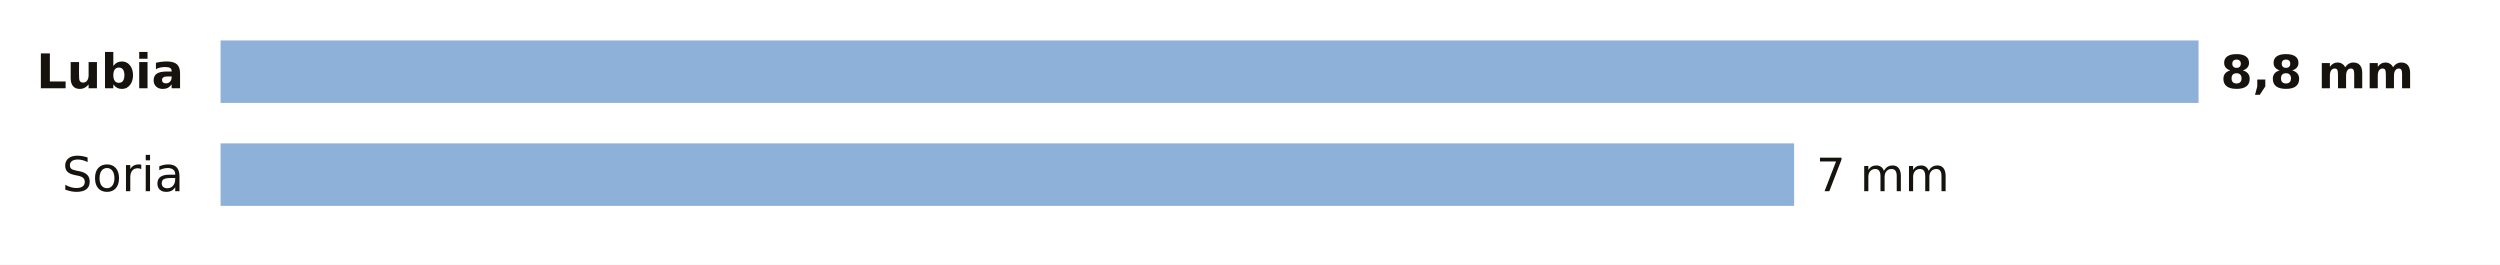
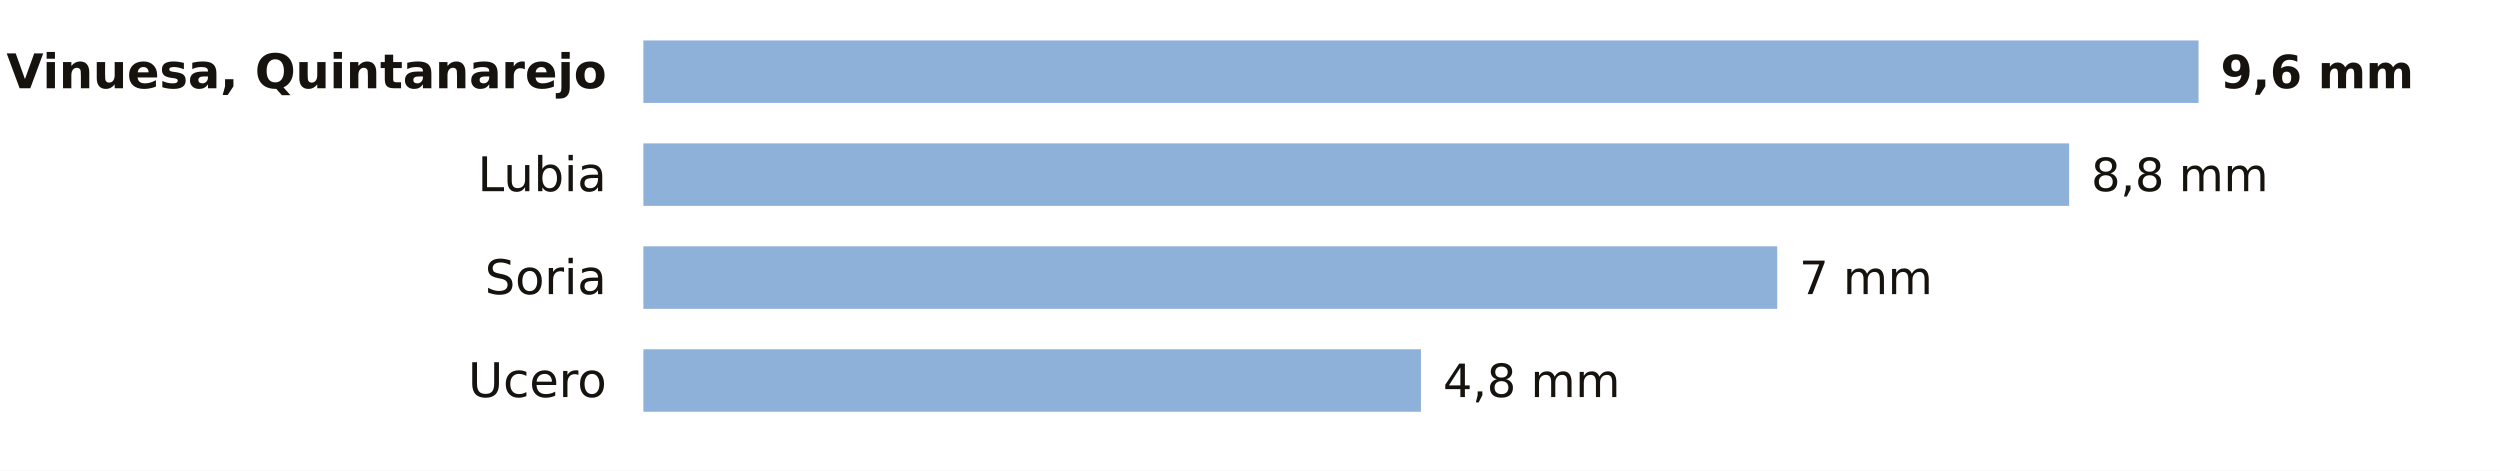
- <svg xmlns="http://www.w3.org/2000/svg" viewBox="0 0 680 72" width="680" height="72" role="img" aria-label="La lluvia de los últimos 7 días en las estaciones de AEMET de Soria">
-   <rect width="680" height="72" fill="#FFFFFF" />
-   <text x="50.0" y="24.0" font-size="13" fill="#16130F" text-anchor="end" font-weight="600" font-family="Public Sans, DejaVu Sans, Arial, sans-serif">Lubia</text>
-   <rect x="60" y="11" width="538.0" height="17" fill="#8EB1DA" />
-   <text x="604.0" y="24.0" font-size="12.5" fill="#16130F" text-anchor="start" font-weight="700" font-family="Public Sans, DejaVu Sans, Arial, sans-serif">8,8 mm</text>
-   <text x="50.0" y="52.0" font-size="13" fill="#16130F" text-anchor="end" font-weight="400" font-family="Public Sans, DejaVu Sans, Arial, sans-serif">Soria</text>
-   <rect x="60" y="39" width="428.0" height="17" fill="#8EB1DA" />
-   <text x="494.0" y="52.0" font-size="12.5" fill="#16130F" text-anchor="start" font-weight="500" font-family="Public Sans, DejaVu Sans, Arial, sans-serif">7 mm</text>
+ <svg xmlns="http://www.w3.org/2000/svg" viewBox="0 0 680 128" width="680" height="128" role="img" aria-label="La lluvia de los últimos 7 días en las estaciones de AEMET de Soria">
+   <rect width="680" height="128" fill="#FFFFFF" />
+   <text x="165.0" y="24.0" font-size="13" fill="#16130F" text-anchor="end" font-weight="600" font-family="Public Sans, DejaVu Sans, Arial, sans-serif">Vinuesa, Quintanarejo</text>
+   <rect x="175" y="11" width="423.0" height="17" fill="#8EB1DA" />
+   <text x="604.0" y="24.0" font-size="12.5" fill="#16130F" text-anchor="start" font-weight="700" font-family="Public Sans, DejaVu Sans, Arial, sans-serif">9,6 mm</text>
+   <text x="165.0" y="52.0" font-size="13" fill="#16130F" text-anchor="end" font-weight="400" font-family="Public Sans, DejaVu Sans, Arial, sans-serif">Lubia</text>
+   <rect x="175" y="39" width="387.8" height="17" fill="#8EB1DA" />
+   <text x="568.8" y="52.0" font-size="12.5" fill="#16130F" text-anchor="start" font-weight="500" font-family="Public Sans, DejaVu Sans, Arial, sans-serif">8,8 mm</text>
+   <text x="165.0" y="80.0" font-size="13" fill="#16130F" text-anchor="end" font-weight="400" font-family="Public Sans, DejaVu Sans, Arial, sans-serif">Soria</text>
+   <rect x="175" y="67" width="308.4" height="17" fill="#8EB1DA" />
+   <text x="489.4" y="80.0" font-size="12.5" fill="#16130F" text-anchor="start" font-weight="500" font-family="Public Sans, DejaVu Sans, Arial, sans-serif">7 mm</text>
+   <text x="165.0" y="108.0" font-size="13" fill="#16130F" text-anchor="end" font-weight="400" font-family="Public Sans, DejaVu Sans, Arial, sans-serif">Ucero</text>
+   <rect x="175" y="95" width="211.5" height="17" fill="#8EB1DA" />
+   <text x="392.5" y="108.0" font-size="12.5" fill="#16130F" text-anchor="start" font-weight="500" font-family="Public Sans, DejaVu Sans, Arial, sans-serif">4,8 mm</text>
</svg>
